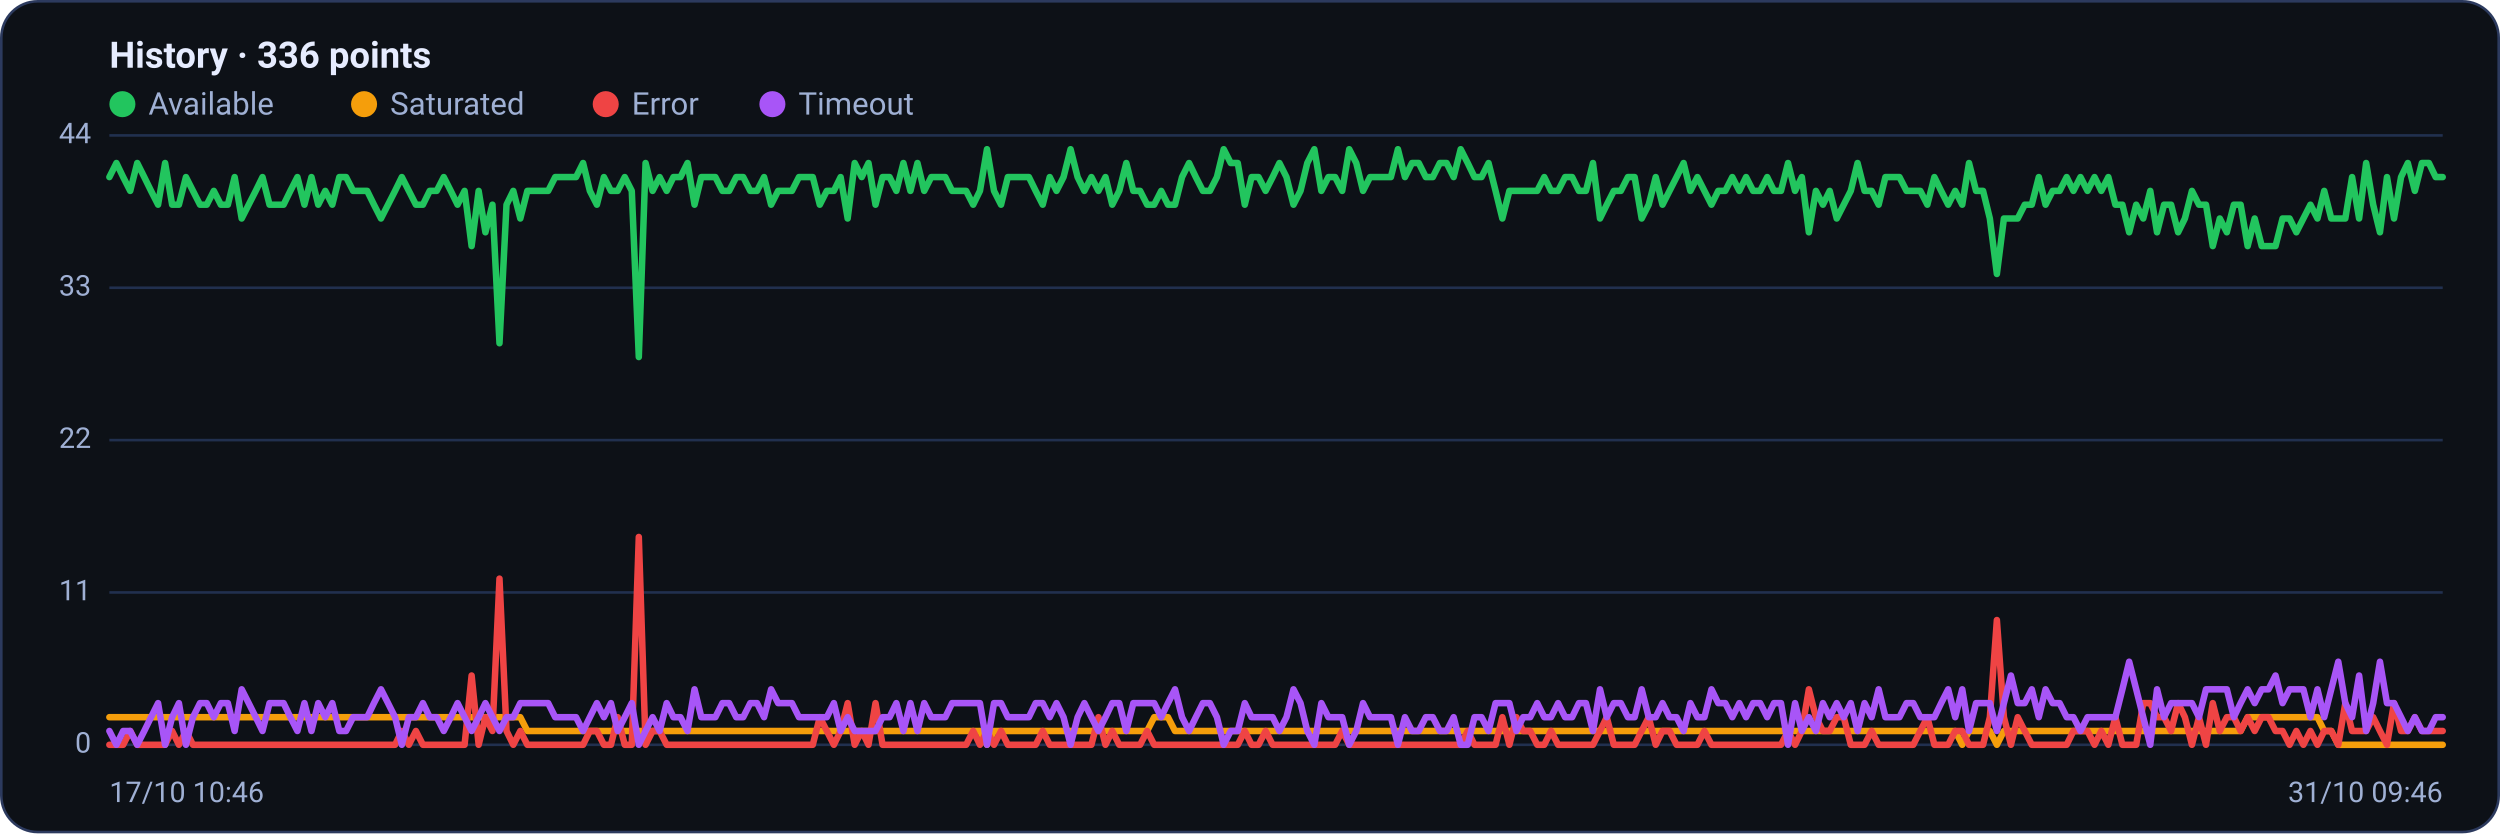
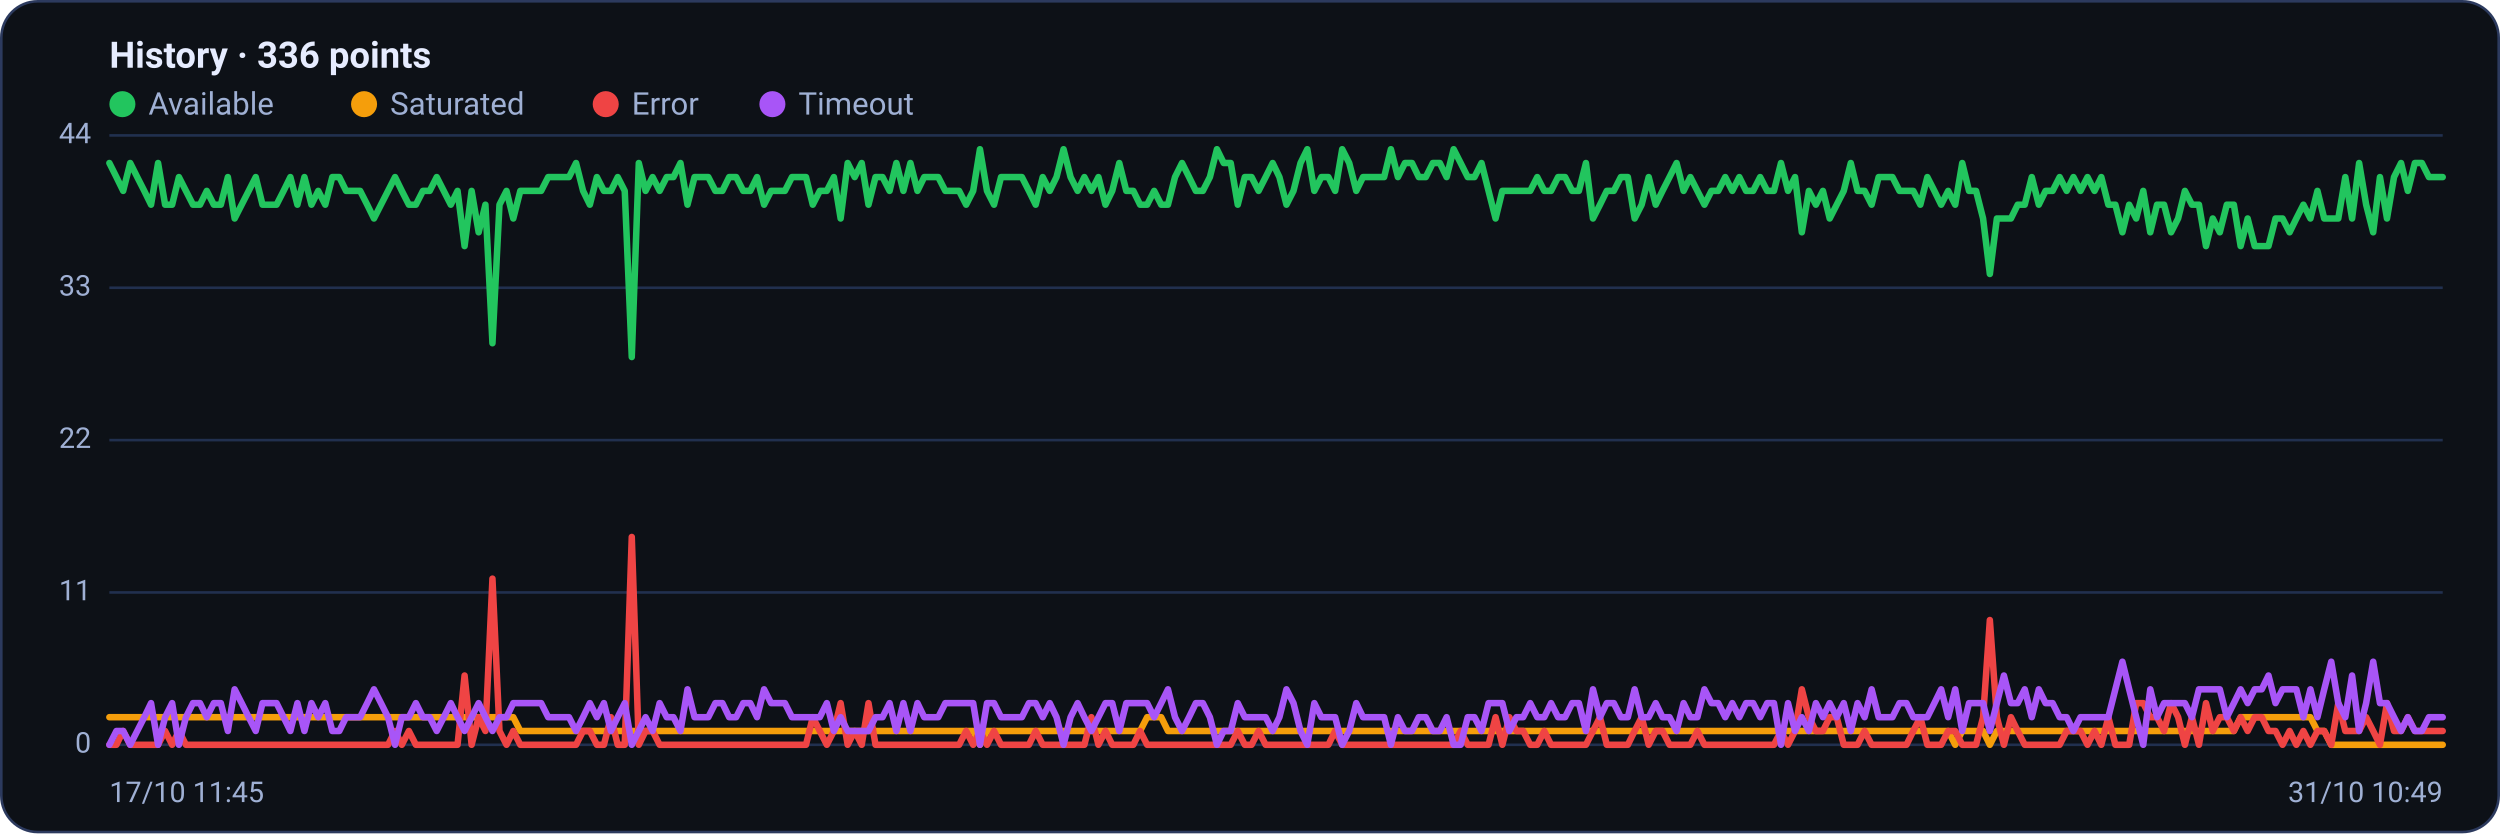
<svg xmlns="http://www.w3.org/2000/svg" viewBox="0 0 960 320" width="960" height="320" font-family="Segoe UI, system-ui, -apple-system, Roboto, Helvetica, Arial, sans-serif" role="img" aria-label="Availability history per region">
  <rect x="0.5" y="0.5" width="959" height="319" rx="14" fill="#0d1117" stroke="#2c3a5e" />
  <text x="42" y="26" font-size="14" font-weight="600" fill="#e6ecff">History · 336 points</text>
  <circle cx="47" cy="40" r="5" fill="#22c55e" />
  <text x="57" y="44" font-size="12" fill="#9fb0d4">Available</text>
  <circle cx="139.8" cy="40" r="5" fill="#f59e0b" />
  <text x="149.8" y="44" font-size="12" fill="#9fb0d4">Saturated</text>
  <circle cx="232.6" cy="40" r="5" fill="#ef4444" />
  <text x="242.6" y="44" font-size="12" fill="#9fb0d4">Error</text>
  <circle cx="296.6" cy="40" r="5" fill="#a855f7" />
  <text x="306.6" y="44" font-size="12" fill="#9fb0d4">Timeout</text>
  <line x1="42" y1="286.0" x2="938" y2="286.0" stroke="#21304f" stroke-width="1" />
  <text x="35" y="289.0" text-anchor="end" font-size="11" fill="#9fb0d4">0</text>
  <line x1="42" y1="227.5" x2="938" y2="227.5" stroke="#21304f" stroke-width="1" />
  <text x="35" y="230.5" text-anchor="end" font-size="11" fill="#9fb0d4">11</text>
  <line x1="42" y1="169.0" x2="938" y2="169.0" stroke="#21304f" stroke-width="1" />
  <text x="35" y="172.0" text-anchor="end" font-size="11" fill="#9fb0d4">22</text>
  <line x1="42" y1="110.5" x2="938" y2="110.5" stroke="#21304f" stroke-width="1" />
  <text x="35" y="113.5" text-anchor="end" font-size="11" fill="#9fb0d4">33</text>
  <line x1="42" y1="52.0" x2="938" y2="52.0" stroke="#21304f" stroke-width="1" />
  <text x="35" y="55.0" text-anchor="end" font-size="11" fill="#9fb0d4">44</text>
-   <polyline fill="none" stroke="#22c55e" stroke-width="2.5" stroke-linejoin="round" stroke-linecap="round" points="42.0,68.0 44.7,62.6 47.3,68.0 50.0,73.3 52.7,62.6 55.4,68.0 58.0,73.3 60.7,78.6 63.4,62.6 66.1,78.6 68.7,78.6 71.4,68.0 74.1,73.3 76.8,78.6 79.4,78.6 82.1,73.3 84.8,78.6 87.5,78.6 90.1,68.0 92.8,83.9 95.5,78.6 98.2,73.3 100.8,68.0 103.5,78.6 106.2,78.6 108.9,78.6 111.5,73.3 114.2,68.0 116.9,78.6 119.6,68.0 122.2,78.6 124.9,73.3 127.6,78.6 130.3,68.0 132.9,68.0 135.6,73.3 138.3,73.3 141.0,73.3 143.6,78.6 146.3,83.9 149.0,78.6 151.7,73.3 154.3,68.0 157.0,73.3 159.7,78.6 162.4,78.6 165.0,73.3 167.7,73.3 170.4,68.0 173.1,73.3 175.7,78.6 178.4,73.3 181.1,94.5 183.8,73.3 186.4,89.2 189.1,78.6 191.8,131.8 194.5,78.6 197.1,73.3 199.8,83.9 202.5,73.3 205.2,73.3 207.8,73.3 210.5,73.3 213.2,68.0 215.9,68.0 218.5,68.0 221.2,68.0 223.9,62.6 226.5,73.3 229.2,78.6 231.9,68.0 234.6,73.3 237.2,73.3 239.9,68.0 242.6,73.3 245.3,137.1 247.9,62.6 250.6,73.3 253.3,68.0 256.0,73.3 258.6,68.0 261.3,68.0 264.0,62.6 266.7,78.6 269.3,68.0 272.0,68.0 274.7,68.0 277.4,73.3 280.0,73.3 282.7,68.0 285.4,68.0 288.1,73.3 290.7,73.3 293.4,68.0 296.1,78.6 298.8,73.3 301.4,73.3 304.1,73.3 306.8,68.0 309.5,68.0 312.1,68.0 314.8,78.6 317.5,73.3 320.2,73.3 322.8,68.0 325.5,83.9 328.2,62.6 330.9,68.0 333.5,62.6 336.2,78.6 338.9,68.0 341.6,68.0 344.2,73.3 346.9,62.6 349.6,73.3 352.3,62.6 354.9,73.3 357.6,68.0 360.3,68.0 363.0,68.0 365.6,73.3 368.3,73.3 371.0,73.3 373.7,78.6 376.3,73.3 379.0,57.3 381.7,73.3 384.4,78.6 387.0,68.0 389.7,68.0 392.4,68.0 395.1,68.0 397.7,73.3 400.4,78.6 403.1,68.0 405.7,73.3 408.4,68.0 411.1,57.3 413.8,68.0 416.4,73.3 419.1,68.0 421.8,73.3 424.5,68.0 427.1,78.6 429.8,73.3 432.5,62.6 435.2,73.3 437.8,73.3 440.5,78.6 443.2,78.6 445.9,73.3 448.5,78.6 451.2,78.6 453.9,68.0 456.6,62.6 459.2,68.0 461.9,73.3 464.6,73.3 467.3,68.0 469.9,57.3 472.6,62.6 475.3,62.6 478.0,78.6 480.6,68.0 483.3,68.0 486.0,73.3 488.7,68.0 491.3,62.6 494.0,68.0 496.7,78.6 499.4,73.3 502.0,62.6 504.7,57.3 507.4,73.3 510.1,68.0 512.7,68.0 515.4,73.3 518.1,57.3 520.8,62.6 523.4,73.3 526.1,68.0 528.8,68.0 531.5,68.0 534.1,68.0 536.8,57.3 539.5,68.0 542.2,62.6 544.8,62.6 547.5,68.0 550.2,68.0 552.9,62.6 555.5,62.6 558.2,68.0 560.9,57.3 563.6,62.6 566.2,68.0 568.9,68.0 571.6,62.6 574.3,73.3 576.9,83.9 579.6,73.3 582.3,73.3 584.9,73.3 587.6,73.3 590.3,73.3 593.0,68.0 595.6,73.3 598.3,73.3 601.0,68.0 603.7,68.0 606.3,73.3 609.0,73.3 611.7,62.6 614.4,83.9 617.0,78.6 619.7,73.3 622.4,73.3 625.1,68.0 627.7,68.0 630.4,83.9 633.1,78.6 635.8,68.0 638.4,78.6 641.1,73.3 643.8,68.0 646.5,62.6 649.1,73.3 651.8,68.0 654.5,73.3 657.2,78.6 659.8,73.3 662.5,73.3 665.2,68.0 667.9,73.3 670.5,68.0 673.2,73.3 675.9,73.3 678.6,68.0 681.2,73.3 683.9,73.3 686.6,62.6 689.3,73.3 691.9,68.0 694.6,89.2 697.3,73.3 700.0,78.6 702.6,73.3 705.3,83.9 708.0,78.6 710.7,73.3 713.3,62.6 716.0,73.3 718.7,73.3 721.4,78.6 724.0,68.0 726.7,68.0 729.4,68.0 732.1,73.3 734.7,73.3 737.4,73.3 740.1,78.6 742.8,68.0 745.4,73.3 748.1,78.6 750.8,73.3 753.5,78.6 756.1,62.6 758.8,73.3 761.5,73.3 764.1,83.9 766.8,105.2 769.5,83.9 772.2,83.9 774.8,83.9 777.5,78.6 780.2,78.6 782.9,68.0 785.5,78.6 788.2,73.3 790.9,73.3 793.6,68.0 796.2,73.3 798.9,68.0 801.6,73.3 804.3,68.0 806.9,73.3 809.6,68.0 812.3,78.6 815.0,78.6 817.6,89.2 820.3,78.6 823.0,83.9 825.7,73.3 828.3,89.2 831.0,78.6 833.7,78.6 836.4,89.2 839.0,83.9 841.7,73.3 844.4,78.6 847.1,78.6 849.7,94.5 852.4,83.9 855.1,89.2 857.8,78.6 860.4,78.6 863.1,94.5 865.8,83.9 868.5,94.5 871.1,94.5 873.8,94.5 876.5,83.9 879.2,83.9 881.8,89.2 884.5,83.9 887.2,78.6 889.9,83.9 892.5,73.3 895.2,83.9 897.9,83.9 900.6,83.9 903.2,68.0 905.9,83.9 908.6,62.6 911.3,78.6 913.9,89.2 916.6,68.0 919.3,83.9 922.0,68.0 924.6,62.6 927.3,73.3 930.0,62.6 932.7,62.6 935.3,68.0 938.0,68.0" />
-   <polyline fill="none" stroke="#f59e0b" stroke-width="2.5" stroke-linejoin="round" stroke-linecap="round" points="42.0,275.4 44.7,275.4 47.3,275.4 50.0,275.4 52.7,275.4 55.4,275.4 58.0,275.4 60.7,275.4 63.4,275.4 66.1,275.4 68.7,275.4 71.4,275.4 74.1,275.4 76.8,275.4 79.4,275.4 82.1,275.4 84.8,275.4 87.5,275.4 90.1,275.4 92.8,275.4 95.5,275.4 98.2,275.4 100.8,275.4 103.5,275.4 106.2,275.4 108.9,275.4 111.5,275.4 114.2,275.4 116.9,275.4 119.6,275.4 122.2,275.4 124.9,275.4 127.6,275.4 130.3,275.4 132.9,275.4 135.6,275.4 138.3,275.4 141.0,275.4 143.6,275.4 146.3,275.4 149.0,275.4 151.7,275.4 154.3,275.4 157.0,275.4 159.7,275.4 162.4,275.4 165.0,275.4 167.7,275.4 170.4,275.4 173.1,275.4 175.7,275.4 178.4,275.4 181.1,275.4 183.8,275.4 186.4,275.4 189.1,275.4 191.8,275.4 194.5,275.4 197.1,275.4 199.8,275.4 202.5,280.7 205.2,280.7 207.8,280.7 210.5,280.7 213.2,280.7 215.9,280.7 218.5,280.7 221.2,280.7 223.9,280.7 226.5,280.7 229.2,280.7 231.9,280.7 234.6,280.7 237.2,280.7 239.9,280.7 242.6,280.7 245.3,280.7 247.9,280.7 250.6,280.7 253.3,280.7 256.0,280.7 258.6,280.7 261.3,280.7 264.0,280.7 266.7,280.7 269.3,280.7 272.0,280.7 274.7,280.7 277.4,280.7 280.0,280.7 282.7,280.7 285.4,280.7 288.1,280.7 290.7,280.7 293.4,280.7 296.1,280.7 298.8,280.7 301.4,280.7 304.1,280.7 306.8,280.7 309.5,280.7 312.1,280.7 314.8,280.7 317.5,280.7 320.2,280.7 322.8,280.7 325.5,280.7 328.2,280.7 330.9,280.7 333.5,280.7 336.2,280.7 338.9,280.7 341.6,280.7 344.2,280.7 346.9,280.7 349.6,280.7 352.3,280.7 354.9,280.7 357.6,280.7 360.3,280.7 363.0,280.7 365.6,280.7 368.3,280.7 371.0,280.7 373.7,280.7 376.3,280.7 379.0,286.0 381.7,280.7 384.4,280.7 387.0,280.7 389.7,280.7 392.4,280.7 395.1,280.7 397.7,280.7 400.4,280.7 403.1,280.7 405.7,280.7 408.4,280.7 411.1,280.7 413.8,280.7 416.4,280.7 419.1,280.7 421.8,280.7 424.5,280.7 427.1,280.7 429.8,280.7 432.5,280.7 435.2,280.7 437.8,280.7 440.5,280.7 443.2,275.4 445.9,275.4 448.5,275.4 451.2,280.7 453.9,280.7 456.6,280.7 459.2,280.7 461.9,280.7 464.6,280.7 467.3,280.7 469.9,280.7 472.6,280.7 475.3,280.7 478.0,280.7 480.6,280.7 483.3,280.7 486.0,280.7 488.7,280.7 491.3,280.7 494.0,280.7 496.7,280.7 499.4,280.7 502.0,280.7 504.7,280.7 507.4,280.7 510.1,280.7 512.7,280.7 515.4,280.7 518.1,280.7 520.8,280.7 523.4,280.7 526.1,280.7 528.8,280.7 531.5,280.7 534.1,280.7 536.8,280.7 539.5,280.7 542.2,280.7 544.8,280.7 547.5,280.7 550.2,280.7 552.9,280.7 555.5,280.7 558.2,280.7 560.9,280.7 563.6,280.7 566.2,280.7 568.9,280.7 571.6,280.7 574.3,280.7 576.9,280.7 579.6,280.7 582.3,280.7 584.9,280.7 587.6,280.7 590.3,280.7 593.0,280.7 595.6,280.7 598.3,280.7 601.0,280.7 603.7,280.7 606.3,280.7 609.0,280.7 611.7,280.7 614.4,280.7 617.0,280.7 619.7,280.7 622.4,280.7 625.1,280.7 627.7,280.7 630.4,280.7 633.1,280.7 635.8,280.7 638.4,280.7 641.1,280.7 643.8,280.7 646.5,280.7 649.1,280.7 651.8,280.7 654.5,280.7 657.2,280.7 659.8,280.7 662.5,280.7 665.2,280.7 667.9,280.7 670.5,280.7 673.2,280.7 675.9,280.7 678.6,280.7 681.2,280.7 683.9,280.7 686.6,280.7 689.3,280.7 691.9,280.7 694.6,280.7 697.3,280.7 700.0,280.7 702.6,280.7 705.3,280.7 708.0,280.7 710.7,280.7 713.3,280.7 716.0,280.7 718.7,280.7 721.4,280.7 724.0,280.7 726.7,280.7 729.4,280.7 732.1,280.7 734.7,280.7 737.4,280.7 740.1,280.7 742.8,280.7 745.4,280.7 748.1,280.7 750.8,280.7 753.5,286.0 756.1,280.7 758.8,280.7 761.5,280.7 764.1,280.7 766.8,286.0 769.5,280.7 772.2,280.7 774.8,280.7 777.5,280.7 780.2,280.7 782.9,280.7 785.5,280.7 788.2,280.7 790.9,280.7 793.6,280.7 796.2,280.7 798.9,280.7 801.6,280.7 804.3,280.7 806.9,280.7 809.6,280.7 812.3,280.7 815.0,280.7 817.6,280.7 820.3,280.7 823.0,280.7 825.7,280.7 828.3,280.7 831.0,280.7 833.7,280.7 836.4,280.7 839.0,280.7 841.7,280.7 844.4,280.7 847.1,280.7 849.7,280.7 852.4,280.7 855.1,280.7 857.8,280.7 860.4,280.7 863.1,275.4 865.8,275.4 868.5,275.4 871.1,275.4 873.8,275.4 876.5,275.4 879.2,275.4 881.8,275.4 884.5,275.4 887.2,275.4 889.9,275.4 892.5,280.7 895.2,280.7 897.9,286.0 900.6,286.0 903.2,286.0 905.9,286.0 908.6,286.0 911.3,286.0 913.9,286.0 916.6,286.0 919.3,286.0 922.0,286.0 924.6,286.0 927.3,286.0 930.0,286.0 932.7,286.0 935.3,286.0 938.0,286.0" />
-   <polyline fill="none" stroke="#ef4444" stroke-width="2.5" stroke-linejoin="round" stroke-linecap="round" points="42.0,286.0 44.7,286.0 47.3,286.0 50.0,280.7 52.7,286.0 55.4,286.0 58.0,286.0 60.7,286.0 63.4,286.0 66.1,280.7 68.7,286.0 71.4,280.7 74.1,286.0 76.8,286.0 79.4,286.0 82.1,286.0 84.8,286.0 87.5,286.0 90.1,286.0 92.8,286.0 95.5,286.0 98.2,286.0 100.8,286.0 103.5,286.0 106.2,286.0 108.9,286.0 111.5,286.0 114.2,286.0 116.9,286.0 119.6,286.0 122.2,286.0 124.9,286.0 127.6,286.0 130.3,286.0 132.9,286.0 135.6,286.0 138.3,286.0 141.0,286.0 143.6,286.0 146.3,286.0 149.0,286.0 151.7,286.0 154.3,280.7 157.0,286.0 159.7,280.7 162.4,286.0 165.0,286.0 167.7,286.0 170.4,286.0 173.1,286.0 175.7,286.0 178.4,286.0 181.1,259.4 183.8,286.0 186.4,275.4 189.1,280.7 191.8,222.2 194.5,280.7 197.1,286.0 199.8,280.7 202.5,286.0 205.2,286.0 207.8,286.0 210.5,286.0 213.2,286.0 215.9,286.0 218.5,286.0 221.2,286.0 223.9,286.0 226.5,280.7 229.2,280.7 231.9,286.0 234.6,286.0 237.2,275.4 239.9,286.0 242.6,286.0 245.3,206.2 247.9,286.0 250.6,280.7 253.3,280.7 256.0,286.0 258.6,286.0 261.3,286.0 264.0,286.0 266.7,286.0 269.3,286.0 272.0,286.0 274.7,286.0 277.4,286.0 280.0,286.0 282.7,286.0 285.4,286.0 288.1,286.0 290.7,286.0 293.4,286.0 296.1,286.0 298.8,286.0 301.4,286.0 304.1,286.0 306.8,286.0 309.5,286.0 312.1,286.0 314.8,275.4 317.5,280.7 320.2,286.0 322.8,280.7 325.5,270.0 328.2,286.0 330.9,280.7 333.5,286.0 336.2,270.0 338.9,286.0 341.6,286.0 344.2,286.0 346.9,286.0 349.6,286.0 352.3,286.0 354.9,286.0 357.6,286.0 360.3,286.0 363.0,286.0 365.6,286.0 368.3,286.0 371.0,286.0 373.7,280.7 376.3,286.0 379.0,280.7 381.7,286.0 384.4,280.7 387.0,286.0 389.7,286.0 392.4,286.0 395.1,286.0 397.7,286.0 400.4,280.7 403.1,286.0 405.7,286.0 408.4,286.0 411.1,286.0 413.8,286.0 416.4,286.0 419.1,286.0 421.8,275.4 424.5,286.0 427.1,280.7 429.8,286.0 432.5,286.0 435.2,286.0 437.8,286.0 440.5,280.7 443.2,286.0 445.9,286.0 448.5,286.0 451.2,286.0 453.9,286.0 456.6,286.0 459.2,286.0 461.9,286.0 464.6,286.0 467.3,286.0 469.9,286.0 472.6,286.0 475.3,286.0 478.0,280.7 480.6,286.0 483.3,286.0 486.0,280.7 488.7,286.0 491.3,286.0 494.0,286.0 496.7,286.0 499.4,286.0 502.0,286.0 504.7,286.0 507.4,286.0 510.1,286.0 512.7,286.0 515.4,280.7 518.1,286.0 520.8,286.0 523.4,286.0 526.1,286.0 528.8,286.0 531.5,286.0 534.1,286.0 536.8,286.0 539.5,286.0 542.2,286.0 544.8,286.0 547.5,286.0 550.2,286.0 552.9,286.0 555.5,286.0 558.2,286.0 560.9,286.0 563.6,280.7 566.2,286.0 568.9,286.0 571.6,286.0 574.3,286.0 576.9,275.4 579.6,286.0 582.3,275.4 584.9,280.7 587.6,280.7 590.3,286.0 593.0,286.0 595.6,280.7 598.3,286.0 601.0,286.0 603.7,286.0 606.3,286.0 609.0,286.0 611.7,286.0 614.4,280.7 617.0,275.4 619.7,286.0 622.4,286.0 625.1,286.0 627.7,286.0 630.4,280.7 633.1,275.4 635.8,286.0 638.4,280.7 641.1,280.7 643.8,286.0 646.5,286.0 649.1,286.0 651.8,286.0 654.5,280.7 657.2,286.0 659.8,286.0 662.5,286.0 665.2,286.0 667.9,286.0 670.5,286.0 673.2,286.0 675.9,286.0 678.6,286.0 681.2,286.0 683.9,286.0 686.6,280.7 689.3,286.0 691.9,280.7 694.6,264.7 697.3,275.4 700.0,280.7 702.6,280.7 705.3,275.4 708.0,275.4 710.7,286.0 713.3,286.0 716.0,286.0 718.7,280.7 721.4,286.0 724.0,286.0 726.7,286.0 729.4,286.0 732.1,286.0 734.7,286.0 737.4,280.7 740.1,275.4 742.8,286.0 745.4,286.0 748.1,286.0 750.8,280.7 753.5,280.7 756.1,286.0 758.8,286.0 761.5,286.0 764.1,275.4 766.8,238.1 769.5,275.4 772.2,286.0 774.8,275.4 777.5,280.7 780.2,286.0 782.9,286.0 785.5,286.0 788.2,286.0 790.9,286.0 793.6,286.0 796.2,280.7 798.9,280.7 801.6,280.7 804.3,286.0 806.9,280.7 809.6,286.0 812.3,275.4 815.0,286.0 817.6,286.0 820.3,286.0 823.0,270.0 825.7,270.0 828.3,275.4 831.0,275.4 833.7,280.7 836.4,270.0 839.0,275.4 841.7,286.0 844.4,275.4 847.1,286.0 849.7,270.0 852.4,280.7 855.1,275.4 857.8,275.4 860.4,280.7 863.1,275.4 865.8,280.7 868.5,275.4 871.1,275.4 873.8,280.7 876.5,280.7 879.2,286.0 881.8,280.7 884.5,286.0 887.2,280.7 889.9,286.0 892.5,280.7 895.2,280.7 897.9,286.0 900.6,270.0 903.2,280.7 905.9,280.7 908.6,280.7 911.3,275.4 913.9,280.7 916.6,286.0 919.3,270.0 922.0,280.7 924.6,280.7 927.3,275.4 930.0,280.7 932.7,280.7 935.3,280.7 938.0,280.7" />
-   <polyline fill="none" stroke="#a855f7" stroke-width="2.5" stroke-linejoin="round" stroke-linecap="round" points="42.0,280.7 44.7,286.0 47.3,280.7 50.0,280.7 52.7,286.0 55.4,280.7 58.0,275.4 60.7,270.0 63.4,286.0 66.1,275.4 68.7,270.0 71.4,286.0 74.1,275.4 76.8,270.0 79.4,270.0 82.1,275.4 84.8,270.0 87.5,270.0 90.1,280.7 92.8,264.7 95.5,270.0 98.2,275.4 100.8,280.7 103.5,270.0 106.2,270.0 108.9,270.0 111.5,275.4 114.2,280.7 116.9,270.0 119.6,280.7 122.2,270.0 124.9,275.4 127.6,270.0 130.3,280.7 132.9,280.7 135.6,275.4 138.3,275.4 141.0,275.4 143.6,270.0 146.3,264.7 149.0,270.0 151.7,275.4 154.3,286.0 157.0,275.4 159.7,275.4 162.4,270.0 165.0,275.4 167.7,275.4 170.4,280.7 173.1,275.4 175.7,270.0 178.4,275.4 181.1,280.7 183.8,275.4 186.4,270.0 189.1,275.4 191.8,280.7 194.5,275.4 197.1,275.4 199.8,270.0 202.5,270.0 205.2,270.0 207.8,270.0 210.5,270.0 213.2,275.4 215.9,275.4 218.5,275.4 221.2,275.4 223.9,280.7 226.5,275.4 229.2,270.0 231.9,275.4 234.6,270.0 237.2,280.7 239.9,275.4 242.6,270.0 245.3,286.0 247.9,280.7 250.6,275.4 253.3,280.7 256.0,270.0 258.6,275.4 261.3,275.4 264.0,280.7 266.7,264.7 269.3,275.4 272.0,275.4 274.7,275.4 277.4,270.0 280.0,270.0 282.7,275.4 285.4,275.4 288.1,270.0 290.7,270.0 293.4,275.4 296.1,264.7 298.8,270.0 301.4,270.0 304.1,270.0 306.8,275.4 309.5,275.4 312.1,275.4 314.8,275.4 317.5,275.4 320.2,270.0 322.8,280.7 325.5,275.4 328.2,280.7 330.9,280.7 333.5,280.7 336.2,280.7 338.9,275.4 341.6,275.4 344.2,270.0 346.9,280.7 349.6,270.0 352.3,280.7 354.9,270.0 357.6,275.4 360.3,275.4 363.0,275.4 365.6,270.0 368.3,270.0 371.0,270.0 373.7,270.0 376.3,270.0 379.0,286.0 381.7,270.0 384.4,270.0 387.0,275.4 389.7,275.4 392.4,275.4 395.1,275.4 397.7,270.0 400.4,270.0 403.1,275.4 405.7,270.0 408.4,275.4 411.1,286.0 413.8,275.4 416.4,270.0 419.1,275.4 421.8,280.7 424.5,275.4 427.1,270.0 429.8,270.0 432.5,280.7 435.2,270.0 437.8,270.0 440.5,270.0 443.2,270.0 445.9,275.4 448.5,270.0 451.2,264.7 453.9,275.4 456.6,280.7 459.2,275.4 461.9,270.0 464.6,270.0 467.3,275.4 469.9,286.0 472.6,280.7 475.3,280.7 478.0,270.0 480.6,275.4 483.3,275.4 486.0,275.4 488.7,275.4 491.3,280.7 494.0,275.4 496.7,264.7 499.4,270.0 502.0,280.7 504.7,286.0 507.4,270.0 510.1,275.4 512.7,275.4 515.4,275.4 518.1,286.0 520.8,280.7 523.4,270.0 526.1,275.4 528.8,275.4 531.5,275.4 534.1,275.4 536.8,286.0 539.5,275.4 542.2,280.7 544.8,280.7 547.5,275.4 550.2,275.4 552.9,280.7 555.5,280.7 558.2,275.4 560.9,286.0 563.6,286.0 566.2,275.4 568.9,275.4 571.6,280.7 574.3,270.0 576.9,270.0 579.6,270.0 582.3,280.7 584.9,275.4 587.6,275.4 590.3,270.0 593.0,275.4 595.6,275.4 598.3,270.0 601.0,275.4 603.7,275.4 606.3,270.0 609.0,270.0 611.7,280.7 614.4,264.7 617.0,275.4 619.7,270.0 622.4,270.0 625.1,275.4 627.7,275.4 630.4,264.7 633.1,275.4 635.8,275.4 638.4,270.0 641.1,275.4 643.8,275.4 646.5,280.7 649.1,270.0 651.8,275.4 654.5,275.4 657.2,264.7 659.8,270.0 662.5,270.0 665.2,275.4 667.9,270.0 670.5,275.4 673.2,270.0 675.9,270.0 678.6,275.4 681.2,270.0 683.9,270.0 686.6,286.0 689.3,270.0 691.9,280.7 694.6,275.4 697.3,280.7 700.0,270.0 702.6,275.4 705.3,270.0 708.0,275.4 710.7,270.0 713.3,280.7 716.0,270.0 718.7,275.4 721.4,264.7 724.0,275.4 726.7,275.4 729.4,275.4 732.1,270.0 734.7,270.0 737.4,275.4 740.1,275.4 742.8,275.4 745.4,270.0 748.1,264.7 750.8,275.4 753.5,264.7 756.1,280.7 758.8,270.0 761.5,270.0 764.1,270.0 766.8,280.7 769.5,270.0 772.2,259.4 774.8,270.0 777.5,270.0 780.2,264.7 782.9,275.4 785.5,264.7 788.2,270.0 790.9,270.0 793.6,275.4 796.2,275.4 798.9,280.7 801.6,275.4 804.3,275.4 806.9,275.4 809.6,275.4 812.3,275.4 815.0,264.7 817.6,254.1 820.3,264.7 823.0,275.4 825.7,286.0 828.3,264.7 831.0,275.4 833.7,270.0 836.4,270.0 839.0,270.0 841.7,270.0 844.4,275.4 847.1,264.7 849.7,264.7 852.4,264.7 855.1,264.7 857.8,275.4 860.4,270.0 863.1,264.7 865.8,270.0 868.5,264.7 871.1,264.7 873.8,259.4 876.5,270.0 879.2,264.7 881.8,264.7 884.5,264.7 887.2,275.4 889.9,264.7 892.5,275.4 895.2,264.7 897.9,254.1 900.6,270.0 903.2,275.4 905.9,259.4 908.6,280.7 911.3,270.0 913.9,254.1 916.6,270.0 919.3,270.0 922.0,275.4 924.6,280.7 927.3,275.4 930.0,280.7 932.7,280.7 935.3,275.4 938.0,275.4" />
-   <text x="42" y="308" font-size="11" fill="#9fb0d4">17/10 10:46</text>
-   <text x="938" y="308" text-anchor="end" font-size="11" fill="#9fb0d4">31/10 09:46</text>
+   <polyline fill="none" stroke="#22c55e" stroke-width="2.5" stroke-linejoin="round" stroke-linecap="round" points="42.0,62.6 44.7,68.0 47.3,73.3 50.0,62.6 52.7,68.0 55.4,73.3 58.0,78.6 60.7,62.6 63.4,78.6 66.1,78.6 68.7,68.0 71.4,73.3 74.1,78.6 76.8,78.6 79.4,73.3 82.1,78.6 84.8,78.6 87.5,68.0 90.1,83.9 92.8,78.6 95.5,73.3 98.2,68.0 100.8,78.6 103.5,78.6 106.2,78.6 108.9,73.3 111.5,68.0 114.2,78.6 116.9,68.0 119.6,78.6 122.2,73.3 124.9,78.6 127.6,68.0 130.3,68.0 132.9,73.3 135.6,73.3 138.3,73.3 141.0,78.6 143.6,83.9 146.3,78.6 149.0,73.3 151.7,68.0 154.3,73.3 157.0,78.6 159.7,78.6 162.4,73.3 165.0,73.3 167.7,68.0 170.4,73.3 173.1,78.6 175.7,73.3 178.4,94.5 181.1,73.3 183.8,89.2 186.4,78.6 189.1,131.8 191.8,78.6 194.5,73.3 197.1,83.9 199.8,73.3 202.5,73.3 205.2,73.3 207.8,73.3 210.5,68.0 213.2,68.0 215.9,68.0 218.5,68.0 221.2,62.6 223.9,73.3 226.5,78.6 229.2,68.0 231.9,73.3 234.6,73.3 237.2,68.0 239.9,73.3 242.6,137.1 245.3,62.6 247.9,73.3 250.6,68.0 253.3,73.3 256.0,68.0 258.6,68.0 261.3,62.6 264.0,78.6 266.7,68.0 269.3,68.0 272.0,68.0 274.7,73.3 277.4,73.3 280.0,68.0 282.7,68.0 285.4,73.3 288.1,73.3 290.7,68.0 293.4,78.6 296.1,73.3 298.8,73.3 301.4,73.3 304.1,68.0 306.8,68.0 309.5,68.0 312.1,78.6 314.8,73.3 317.5,73.3 320.2,68.0 322.8,83.9 325.5,62.6 328.2,68.0 330.9,62.6 333.5,78.6 336.2,68.0 338.9,68.0 341.6,73.3 344.2,62.6 346.9,73.3 349.6,62.6 352.3,73.3 354.9,68.0 357.6,68.0 360.3,68.0 363.0,73.3 365.6,73.3 368.3,73.3 371.0,78.6 373.7,73.3 376.3,57.3 379.0,73.3 381.7,78.6 384.4,68.0 387.0,68.0 389.7,68.0 392.4,68.0 395.1,73.3 397.7,78.6 400.4,68.0 403.1,73.3 405.7,68.0 408.4,57.3 411.1,68.0 413.8,73.3 416.4,68.0 419.1,73.3 421.8,68.0 424.5,78.6 427.1,73.3 429.8,62.6 432.5,73.3 435.2,73.3 437.8,78.6 440.5,78.6 443.2,73.3 445.9,78.6 448.5,78.6 451.2,68.0 453.9,62.6 456.6,68.0 459.2,73.3 461.9,73.3 464.6,68.0 467.3,57.3 469.9,62.6 472.6,62.6 475.3,78.6 478.0,68.0 480.6,68.0 483.3,73.3 486.0,68.0 488.7,62.6 491.3,68.0 494.0,78.6 496.7,73.3 499.4,62.6 502.0,57.3 504.7,73.3 507.4,68.0 510.1,68.0 512.7,73.3 515.4,57.3 518.1,62.6 520.8,73.3 523.4,68.0 526.1,68.0 528.8,68.0 531.5,68.0 534.1,57.3 536.8,68.0 539.5,62.6 542.2,62.6 544.8,68.0 547.5,68.0 550.2,62.6 552.9,62.6 555.5,68.0 558.2,57.3 560.9,62.6 563.6,68.0 566.2,68.0 568.9,62.6 571.6,73.3 574.3,83.9 576.9,73.3 579.6,73.3 582.3,73.3 584.9,73.3 587.6,73.3 590.3,68.0 593.0,73.3 595.6,73.3 598.3,68.0 601.0,68.0 603.7,73.3 606.3,73.3 609.0,62.6 611.7,83.9 614.4,78.6 617.0,73.3 619.7,73.3 622.4,68.0 625.1,68.0 627.7,83.9 630.4,78.6 633.1,68.0 635.8,78.6 638.4,73.3 641.1,68.0 643.8,62.6 646.5,73.3 649.1,68.0 651.8,73.3 654.5,78.6 657.2,73.3 659.8,73.3 662.5,68.0 665.2,73.3 667.9,68.0 670.5,73.3 673.2,73.3 675.9,68.0 678.6,73.3 681.2,73.3 683.9,62.6 686.6,73.3 689.3,68.0 691.9,89.2 694.6,73.3 697.3,78.6 700.0,73.3 702.6,83.9 705.3,78.6 708.0,73.3 710.7,62.6 713.3,73.3 716.0,73.3 718.7,78.6 721.4,68.0 724.0,68.0 726.7,68.0 729.4,73.3 732.1,73.3 734.7,73.3 737.4,78.6 740.1,68.0 742.8,73.3 745.4,78.6 748.1,73.3 750.8,78.6 753.5,62.6 756.1,73.3 758.8,73.3 761.5,83.9 764.1,105.2 766.8,83.9 769.5,83.9 772.2,83.9 774.8,78.6 777.5,78.6 780.2,68.0 782.9,78.6 785.5,73.3 788.2,73.3 790.9,68.0 793.6,73.3 796.2,68.0 798.9,73.3 801.6,68.0 804.3,73.3 806.9,68.0 809.6,78.6 812.3,78.6 815.0,89.2 817.6,78.6 820.3,83.9 823.0,73.3 825.7,89.2 828.3,78.6 831.0,78.6 833.7,89.2 836.4,83.9 839.0,73.3 841.7,78.6 844.4,78.6 847.1,94.5 849.7,83.9 852.4,89.2 855.1,78.6 857.8,78.6 860.4,94.5 863.1,83.9 865.8,94.5 868.5,94.5 871.1,94.5 873.8,83.9 876.5,83.9 879.2,89.2 881.8,83.9 884.5,78.6 887.2,83.9 889.9,73.3 892.5,83.9 895.2,83.9 897.9,83.9 900.6,68.0 903.2,83.9 905.9,62.6 908.6,78.6 911.3,89.2 913.9,68.0 916.6,83.9 919.3,68.0 922.0,62.6 924.6,73.3 927.3,62.6 930.0,62.6 932.7,68.0 935.3,68.0 938.0,68.0" />
+   <polyline fill="none" stroke="#f59e0b" stroke-width="2.5" stroke-linejoin="round" stroke-linecap="round" points="42.0,275.4 44.7,275.4 47.3,275.4 50.0,275.4 52.7,275.4 55.4,275.4 58.0,275.4 60.7,275.4 63.4,275.4 66.1,275.4 68.7,275.4 71.4,275.4 74.1,275.4 76.8,275.4 79.4,275.4 82.1,275.4 84.8,275.4 87.5,275.4 90.1,275.4 92.8,275.4 95.5,275.4 98.2,275.4 100.8,275.4 103.5,275.4 106.2,275.4 108.9,275.4 111.5,275.4 114.2,275.4 116.9,275.4 119.6,275.4 122.2,275.4 124.9,275.4 127.6,275.4 130.3,275.4 132.9,275.4 135.6,275.4 138.3,275.4 141.0,275.4 143.6,275.4 146.3,275.4 149.0,275.4 151.7,275.4 154.3,275.4 157.0,275.4 159.7,275.4 162.4,275.4 165.0,275.4 167.7,275.4 170.4,275.4 173.1,275.4 175.7,275.4 178.4,275.4 181.1,275.4 183.8,275.4 186.4,275.4 189.1,275.4 191.8,275.4 194.5,275.4 197.1,275.4 199.8,280.7 202.5,280.7 205.2,280.7 207.8,280.7 210.5,280.7 213.2,280.7 215.9,280.7 218.5,280.7 221.2,280.7 223.9,280.7 226.5,280.7 229.2,280.7 231.9,280.7 234.6,280.7 237.2,280.7 239.9,280.7 242.6,280.7 245.3,280.7 247.9,280.7 250.6,280.7 253.3,280.7 256.0,280.7 258.6,280.7 261.3,280.7 264.0,280.7 266.7,280.7 269.3,280.7 272.0,280.7 274.7,280.7 277.4,280.7 280.0,280.7 282.7,280.7 285.4,280.7 288.1,280.7 290.7,280.7 293.4,280.7 296.1,280.7 298.8,280.7 301.4,280.7 304.1,280.7 306.8,280.7 309.5,280.7 312.1,280.7 314.8,280.7 317.5,280.7 320.2,280.7 322.8,280.7 325.5,280.7 328.2,280.7 330.9,280.7 333.5,280.7 336.2,280.7 338.9,280.7 341.6,280.7 344.2,280.7 346.9,280.7 349.6,280.7 352.3,280.7 354.9,280.7 357.6,280.7 360.3,280.7 363.0,280.7 365.6,280.7 368.3,280.7 371.0,280.7 373.7,280.7 376.3,286.0 379.0,280.7 381.7,280.7 384.4,280.7 387.0,280.7 389.7,280.7 392.4,280.7 395.1,280.7 397.7,280.7 400.4,280.7 403.1,280.7 405.7,280.7 408.4,280.7 411.1,280.7 413.8,280.7 416.4,280.7 419.1,280.7 421.8,280.7 424.5,280.7 427.1,280.7 429.8,280.7 432.5,280.7 435.2,280.7 437.8,280.7 440.5,275.4 443.2,275.4 445.9,275.4 448.5,280.7 451.2,280.7 453.9,280.7 456.6,280.7 459.2,280.7 461.9,280.7 464.6,280.7 467.3,280.7 469.9,280.7 472.6,280.7 475.3,280.7 478.0,280.7 480.6,280.7 483.3,280.7 486.0,280.7 488.7,280.7 491.3,280.7 494.0,280.7 496.7,280.7 499.4,280.7 502.0,280.7 504.7,280.7 507.4,280.7 510.1,280.7 512.7,280.7 515.4,280.7 518.1,280.7 520.8,280.7 523.4,280.7 526.1,280.7 528.8,280.7 531.5,280.7 534.1,280.7 536.8,280.7 539.5,280.7 542.2,280.7 544.8,280.7 547.5,280.7 550.2,280.7 552.9,280.7 555.5,280.7 558.2,280.7 560.9,280.7 563.6,280.7 566.2,280.7 568.9,280.7 571.6,280.7 574.3,280.7 576.9,280.7 579.6,280.7 582.3,280.7 584.9,280.7 587.6,280.7 590.3,280.7 593.0,280.7 595.6,280.7 598.3,280.7 601.0,280.7 603.7,280.7 606.3,280.7 609.0,280.7 611.7,280.7 614.4,280.7 617.0,280.7 619.7,280.7 622.4,280.7 625.1,280.7 627.7,280.7 630.4,280.7 633.1,280.7 635.8,280.7 638.4,280.7 641.1,280.7 643.8,280.7 646.5,280.7 649.1,280.7 651.8,280.7 654.5,280.7 657.2,280.7 659.8,280.7 662.5,280.7 665.2,280.7 667.9,280.7 670.5,280.7 673.2,280.7 675.9,280.7 678.6,280.7 681.2,280.7 683.9,280.7 686.6,280.7 689.3,280.7 691.9,280.7 694.6,280.7 697.3,280.7 700.0,280.7 702.6,280.7 705.3,280.7 708.0,280.7 710.7,280.7 713.3,280.7 716.0,280.7 718.7,280.7 721.4,280.7 724.0,280.7 726.7,280.7 729.4,280.7 732.1,280.7 734.7,280.7 737.4,280.7 740.1,280.7 742.8,280.7 745.4,280.7 748.1,280.7 750.8,286.0 753.5,280.7 756.1,280.7 758.8,280.7 761.5,280.7 764.1,286.0 766.8,280.7 769.5,280.7 772.2,280.7 774.8,280.7 777.5,280.7 780.2,280.7 782.9,280.7 785.5,280.7 788.2,280.7 790.9,280.7 793.6,280.7 796.2,280.7 798.9,280.7 801.6,280.7 804.3,280.7 806.9,280.7 809.6,280.7 812.3,280.7 815.0,280.7 817.6,280.7 820.3,280.7 823.0,280.7 825.7,280.7 828.3,280.7 831.0,280.7 833.7,280.7 836.4,280.7 839.0,280.7 841.7,280.7 844.4,280.7 847.1,280.7 849.7,280.7 852.4,280.7 855.1,280.7 857.8,280.7 860.4,275.4 863.1,275.4 865.8,275.4 868.5,275.4 871.1,275.4 873.8,275.4 876.5,275.4 879.2,275.4 881.8,275.4 884.5,275.4 887.2,275.4 889.9,280.7 892.5,280.7 895.2,286.0 897.9,286.0 900.6,286.0 903.2,286.0 905.9,286.0 908.6,286.0 911.3,286.0 913.9,286.0 916.6,286.0 919.3,286.0 922.0,286.0 924.6,286.0 927.3,286.0 930.0,286.0 932.7,286.0 935.3,286.0 938.0,286.0" />
+   <polyline fill="none" stroke="#ef4444" stroke-width="2.5" stroke-linejoin="round" stroke-linecap="round" points="42.0,286.0 44.7,286.0 47.3,280.7 50.0,286.0 52.7,286.0 55.4,286.0 58.0,286.0 60.7,286.0 63.4,280.7 66.1,286.0 68.7,280.7 71.4,286.0 74.1,286.0 76.8,286.0 79.4,286.0 82.1,286.0 84.8,286.0 87.5,286.0 90.1,286.0 92.8,286.0 95.5,286.0 98.2,286.0 100.8,286.0 103.5,286.0 106.2,286.0 108.9,286.0 111.5,286.0 114.2,286.0 116.9,286.0 119.6,286.0 122.2,286.0 124.9,286.0 127.6,286.0 130.3,286.0 132.9,286.0 135.6,286.0 138.3,286.0 141.0,286.0 143.6,286.0 146.3,286.0 149.0,286.0 151.7,280.7 154.3,286.0 157.0,280.7 159.7,286.0 162.4,286.0 165.0,286.0 167.7,286.0 170.4,286.0 173.1,286.0 175.7,286.0 178.4,259.4 181.1,286.0 183.8,275.4 186.4,280.7 189.1,222.2 191.8,280.7 194.5,286.0 197.1,280.7 199.8,286.0 202.5,286.0 205.2,286.0 207.8,286.0 210.5,286.0 213.2,286.0 215.9,286.0 218.5,286.0 221.2,286.0 223.9,280.7 226.5,280.7 229.2,286.0 231.9,286.0 234.6,275.4 237.2,286.0 239.9,286.0 242.6,206.2 245.3,286.0 247.9,280.7 250.6,280.7 253.3,286.0 256.0,286.0 258.6,286.0 261.3,286.0 264.0,286.0 266.7,286.0 269.3,286.0 272.0,286.0 274.7,286.0 277.4,286.0 280.0,286.0 282.7,286.0 285.4,286.0 288.1,286.0 290.7,286.0 293.4,286.0 296.1,286.0 298.8,286.0 301.4,286.0 304.1,286.0 306.8,286.0 309.5,286.0 312.1,275.4 314.8,280.7 317.5,286.0 320.2,280.7 322.8,270.0 325.5,286.0 328.2,280.7 330.9,286.0 333.5,270.0 336.2,286.0 338.9,286.0 341.6,286.0 344.2,286.0 346.9,286.0 349.6,286.0 352.3,286.0 354.9,286.0 357.6,286.0 360.3,286.0 363.0,286.0 365.6,286.0 368.3,286.0 371.0,280.7 373.7,286.0 376.3,280.7 379.0,286.0 381.7,280.7 384.4,286.0 387.0,286.0 389.7,286.0 392.4,286.0 395.1,286.0 397.7,280.7 400.4,286.0 403.1,286.0 405.7,286.0 408.4,286.0 411.1,286.0 413.8,286.0 416.4,286.0 419.1,275.4 421.8,286.0 424.5,280.7 427.1,286.0 429.8,286.0 432.5,286.0 435.2,286.0 437.8,280.7 440.5,286.0 443.2,286.0 445.9,286.0 448.5,286.0 451.2,286.0 453.9,286.0 456.6,286.0 459.2,286.0 461.9,286.0 464.6,286.0 467.3,286.0 469.9,286.0 472.6,286.0 475.3,280.7 478.0,286.0 480.6,286.0 483.3,280.7 486.0,286.0 488.7,286.0 491.3,286.0 494.0,286.0 496.7,286.0 499.4,286.0 502.0,286.0 504.7,286.0 507.4,286.0 510.1,286.0 512.7,280.7 515.4,286.0 518.1,286.0 520.8,286.0 523.4,286.0 526.1,286.0 528.8,286.0 531.5,286.0 534.1,286.0 536.8,286.0 539.5,286.0 542.2,286.0 544.8,286.0 547.5,286.0 550.2,286.0 552.9,286.0 555.5,286.0 558.2,286.0 560.9,280.7 563.6,286.0 566.2,286.0 568.9,286.0 571.6,286.0 574.3,275.4 576.9,286.0 579.6,275.4 582.3,280.7 584.9,280.7 587.6,286.0 590.3,286.0 593.0,280.7 595.6,286.0 598.3,286.0 601.0,286.0 603.7,286.0 606.3,286.0 609.0,286.0 611.7,280.7 614.4,275.4 617.0,286.0 619.7,286.0 622.4,286.0 625.1,286.0 627.7,280.7 630.4,275.4 633.1,286.0 635.8,280.7 638.4,280.7 641.1,286.0 643.8,286.0 646.5,286.0 649.1,286.0 651.8,280.7 654.5,286.0 657.2,286.0 659.8,286.0 662.5,286.0 665.2,286.0 667.9,286.0 670.5,286.0 673.2,286.0 675.9,286.0 678.6,286.0 681.2,286.0 683.9,280.7 686.6,286.0 689.3,280.7 691.9,264.7 694.6,275.4 697.3,280.7 700.0,280.7 702.6,275.4 705.3,275.4 708.0,286.0 710.7,286.0 713.3,286.0 716.0,280.7 718.7,286.0 721.4,286.0 724.0,286.0 726.7,286.0 729.4,286.0 732.1,286.0 734.7,280.7 737.4,275.4 740.1,286.0 742.8,286.0 745.4,286.0 748.1,280.7 750.8,280.7 753.5,286.0 756.1,286.0 758.8,286.0 761.5,275.4 764.1,238.1 766.8,275.4 769.5,286.0 772.2,275.4 774.8,280.7 777.5,286.0 780.2,286.0 782.9,286.0 785.5,286.0 788.2,286.0 790.9,286.0 793.6,280.7 796.2,280.7 798.9,280.7 801.6,286.0 804.3,280.7 806.9,286.0 809.6,275.4 812.3,286.0 815.0,286.0 817.6,286.0 820.3,270.0 823.0,270.0 825.7,275.4 828.3,275.4 831.0,280.7 833.7,270.0 836.4,275.4 839.0,286.0 841.7,275.4 844.4,286.0 847.1,270.0 849.7,280.7 852.4,275.4 855.1,275.4 857.8,280.7 860.4,275.4 863.1,280.7 865.8,275.4 868.5,275.4 871.1,280.7 873.8,280.7 876.5,286.0 879.2,280.7 881.8,286.0 884.5,280.7 887.2,286.0 889.9,280.7 892.5,280.7 895.2,286.0 897.9,270.0 900.6,280.7 903.2,280.7 905.9,280.7 908.6,275.4 911.3,280.7 913.9,286.0 916.6,270.0 919.3,280.7 922.0,280.7 924.6,275.4 927.3,280.7 930.0,280.7 932.7,280.7 935.3,280.7 938.0,280.7" />
+   <polyline fill="none" stroke="#a855f7" stroke-width="2.5" stroke-linejoin="round" stroke-linecap="round" points="42.0,286.0 44.7,280.7 47.3,280.7 50.0,286.0 52.7,280.7 55.4,275.4 58.0,270.0 60.7,286.0 63.4,275.4 66.1,270.0 68.7,286.0 71.4,275.4 74.1,270.0 76.8,270.0 79.4,275.4 82.1,270.0 84.8,270.0 87.5,280.7 90.1,264.7 92.8,270.0 95.5,275.4 98.2,280.7 100.8,270.0 103.5,270.0 106.2,270.0 108.9,275.4 111.5,280.7 114.2,270.0 116.9,280.7 119.6,270.0 122.2,275.4 124.9,270.0 127.6,280.7 130.3,280.7 132.9,275.4 135.6,275.4 138.3,275.4 141.0,270.0 143.6,264.7 146.3,270.0 149.0,275.4 151.7,286.0 154.3,275.4 157.0,275.4 159.7,270.0 162.4,275.4 165.0,275.4 167.7,280.7 170.4,275.4 173.1,270.0 175.7,275.4 178.4,280.7 181.1,275.4 183.8,270.0 186.4,275.4 189.1,280.7 191.8,275.4 194.5,275.4 197.1,270.0 199.8,270.0 202.5,270.0 205.2,270.0 207.8,270.0 210.5,275.4 213.2,275.4 215.9,275.4 218.5,275.4 221.2,280.7 223.9,275.4 226.5,270.0 229.2,275.4 231.9,270.0 234.6,280.7 237.2,275.4 239.9,270.0 242.6,286.0 245.3,280.7 247.9,275.4 250.6,280.7 253.3,270.0 256.0,275.4 258.6,275.4 261.3,280.7 264.0,264.7 266.7,275.4 269.3,275.4 272.0,275.4 274.7,270.0 277.4,270.0 280.0,275.4 282.7,275.4 285.4,270.0 288.1,270.0 290.7,275.4 293.4,264.7 296.1,270.0 298.8,270.0 301.4,270.0 304.1,275.4 306.8,275.4 309.5,275.4 312.1,275.4 314.8,275.4 317.5,270.0 320.2,280.7 322.8,275.4 325.5,280.7 328.2,280.7 330.9,280.7 333.5,280.7 336.2,275.4 338.9,275.4 341.6,270.0 344.2,280.7 346.9,270.0 349.6,280.7 352.3,270.0 354.9,275.4 357.6,275.4 360.3,275.4 363.0,270.0 365.6,270.0 368.3,270.0 371.0,270.0 373.7,270.0 376.3,286.0 379.0,270.0 381.7,270.0 384.4,275.4 387.0,275.4 389.7,275.4 392.4,275.4 395.1,270.0 397.7,270.0 400.4,275.4 403.1,270.0 405.7,275.4 408.4,286.0 411.1,275.4 413.8,270.0 416.4,275.4 419.1,280.7 421.8,275.4 424.5,270.0 427.1,270.0 429.8,280.7 432.5,270.0 435.2,270.0 437.8,270.0 440.5,270.0 443.2,275.4 445.9,270.0 448.5,264.7 451.2,275.4 453.9,280.7 456.6,275.4 459.2,270.0 461.9,270.0 464.6,275.4 467.3,286.0 469.9,280.7 472.6,280.7 475.3,270.0 478.0,275.4 480.6,275.4 483.3,275.4 486.0,275.4 488.7,280.7 491.3,275.4 494.0,264.7 496.7,270.0 499.4,280.7 502.0,286.0 504.7,270.0 507.4,275.4 510.1,275.4 512.7,275.4 515.4,286.0 518.1,280.7 520.8,270.0 523.4,275.4 526.1,275.4 528.8,275.4 531.5,275.4 534.1,286.0 536.8,275.4 539.5,280.7 542.2,280.7 544.8,275.4 547.5,275.4 550.2,280.7 552.9,280.7 555.5,275.4 558.2,286.0 560.9,286.0 563.6,275.4 566.2,275.4 568.9,280.7 571.6,270.0 574.3,270.0 576.9,270.0 579.6,280.7 582.3,275.4 584.9,275.4 587.6,270.0 590.3,275.4 593.0,275.4 595.6,270.0 598.3,275.4 601.0,275.4 603.7,270.0 606.3,270.0 609.0,280.7 611.7,264.7 614.4,275.4 617.0,270.0 619.7,270.0 622.4,275.4 625.1,275.4 627.7,264.7 630.4,275.4 633.1,275.4 635.8,270.0 638.4,275.4 641.1,275.4 643.8,280.7 646.5,270.0 649.1,275.4 651.8,275.4 654.5,264.7 657.2,270.0 659.8,270.0 662.5,275.4 665.2,270.0 667.9,275.4 670.5,270.0 673.2,270.0 675.9,275.4 678.6,270.0 681.2,270.0 683.9,286.0 686.6,270.0 689.3,280.7 691.9,275.4 694.6,280.7 697.3,270.0 700.0,275.4 702.6,270.0 705.3,275.4 708.0,270.0 710.7,280.7 713.3,270.0 716.0,275.4 718.7,264.7 721.4,275.4 724.0,275.4 726.7,275.4 729.4,270.0 732.1,270.0 734.7,275.4 737.4,275.4 740.1,275.4 742.8,270.0 745.4,264.7 748.1,275.4 750.8,264.7 753.5,280.7 756.1,270.0 758.8,270.0 761.5,270.0 764.1,280.7 766.8,270.0 769.5,259.4 772.2,270.0 774.8,270.0 777.5,264.7 780.2,275.4 782.9,264.7 785.5,270.0 788.2,270.0 790.9,275.4 793.6,275.4 796.2,280.7 798.9,275.4 801.6,275.4 804.3,275.4 806.9,275.4 809.6,275.4 812.3,264.7 815.0,254.1 817.6,264.7 820.3,275.4 823.0,286.0 825.7,264.7 828.3,275.4 831.0,270.0 833.7,270.0 836.4,270.0 839.0,270.0 841.7,275.4 844.4,264.7 847.1,264.7 849.7,264.7 852.4,264.7 855.1,275.4 857.8,270.0 860.4,264.7 863.1,270.0 865.8,264.7 868.5,264.7 871.1,259.4 873.8,270.0 876.5,264.7 879.2,264.7 881.8,264.7 884.5,275.4 887.2,264.7 889.9,275.4 892.5,264.7 895.2,254.1 897.9,270.0 900.6,275.4 903.2,259.4 905.9,280.7 908.6,270.0 911.3,254.1 913.9,270.0 916.6,270.0 919.3,275.4 922.0,280.7 924.6,275.4 927.3,280.7 930.0,280.7 932.7,275.4 935.3,275.4 938.0,275.4" />
+   <text x="42" y="308" font-size="11" fill="#9fb0d4">17/10 11:45</text>
+   <text x="938" y="308" text-anchor="end" font-size="11" fill="#9fb0d4">31/10 10:49</text>
</svg>
